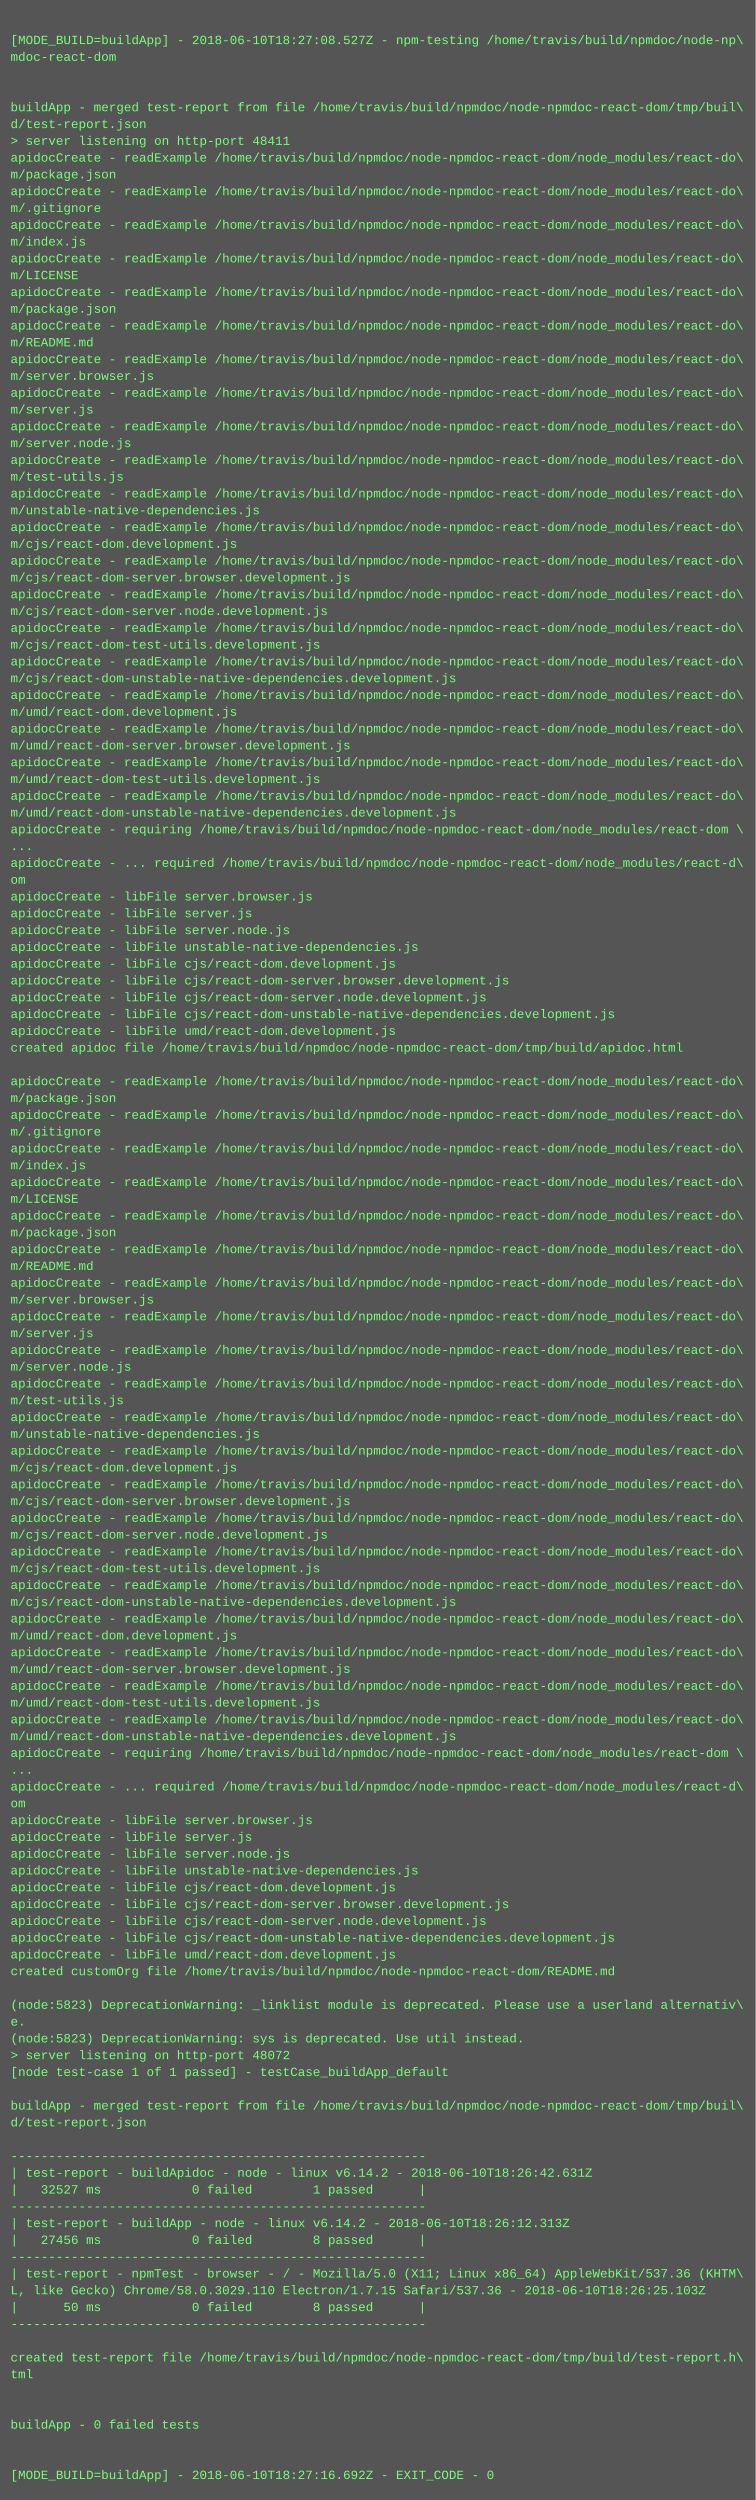
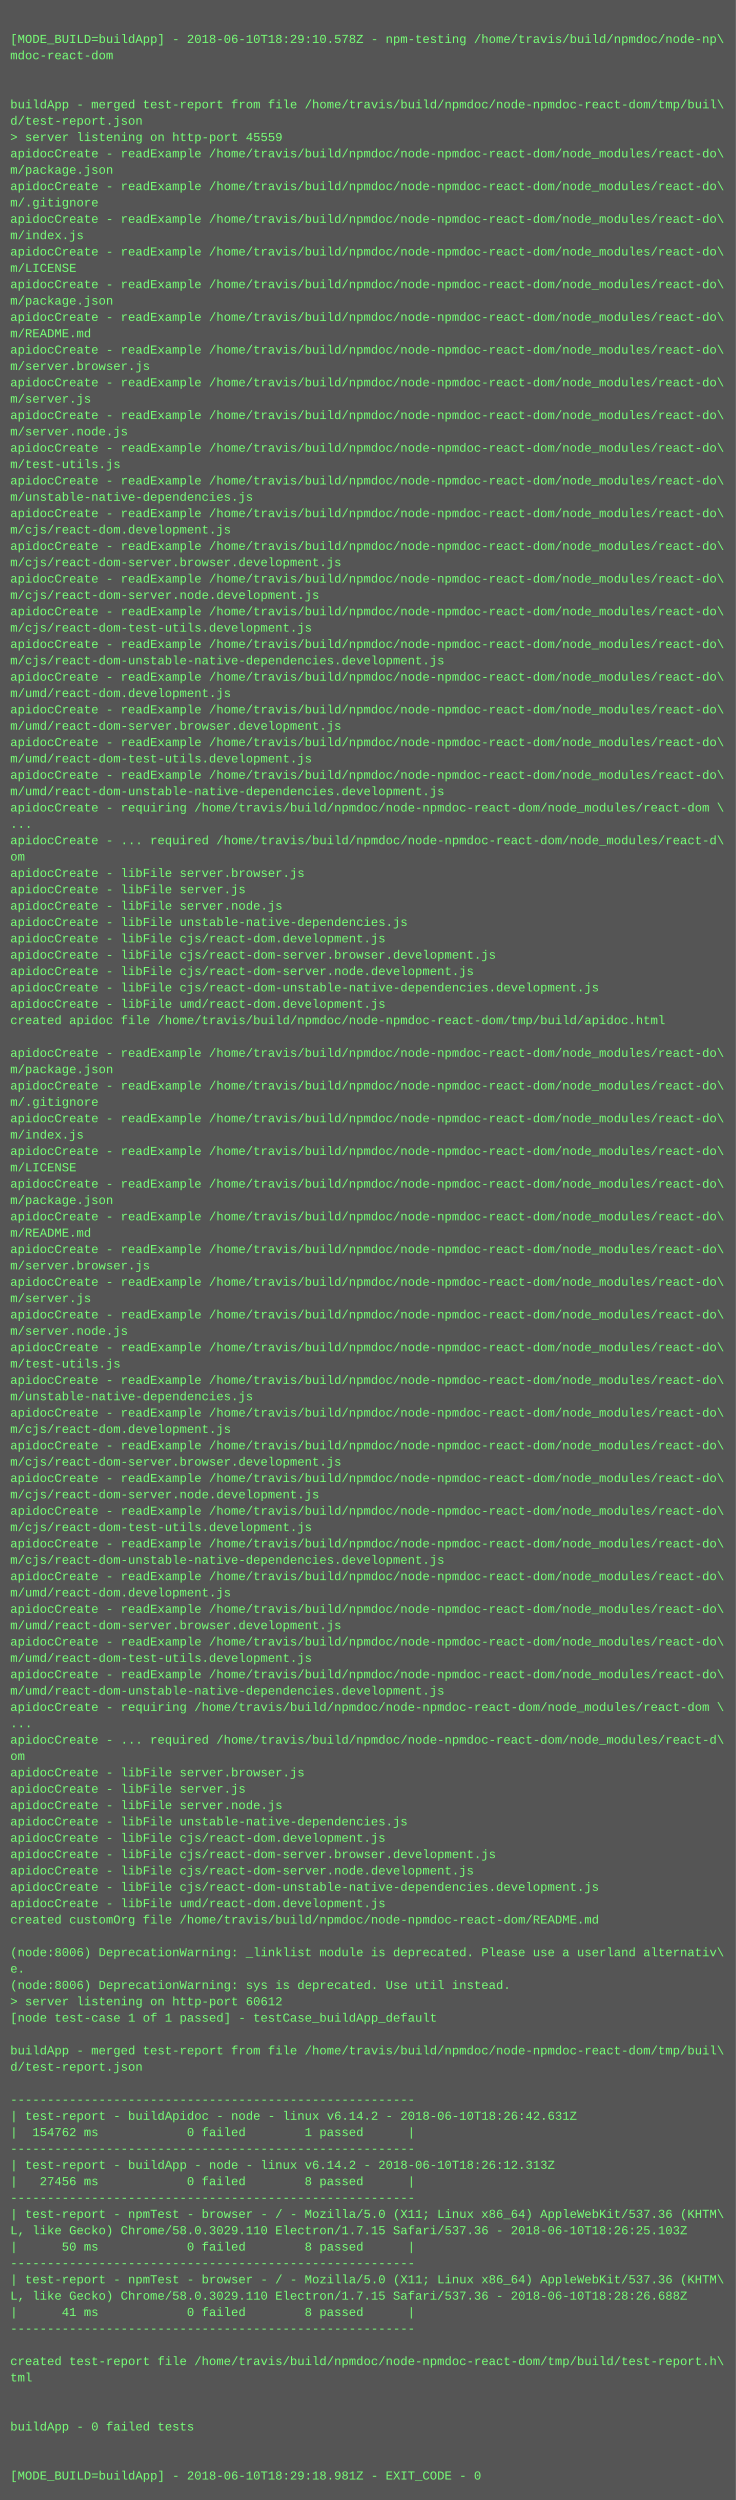
- <svg xmlns="http://www.w3.org/2000/svg" height="2382" width="720">
-   <rect height="2382" fill="#555" width="720" />
+ <svg xmlns="http://www.w3.org/2000/svg" height="2446" width="720">
+   <rect height="2446" fill="#555" width="720" />
  <text fill="#7f7" font-family="Courier New" font-size="12" xml:space="preserve">
    <tspan x="10" y="26" />
-     <tspan x="10" y="42">[MODE_BUILD=buildApp] - 2018-06-10T18:27:08.527Z - npm-testing /home/travis/build/npmdoc/node-np\</tspan>
+     <tspan x="10" y="42">[MODE_BUILD=buildApp] - 2018-06-10T18:29:10.578Z - npm-testing /home/travis/build/npmdoc/node-np\</tspan>
    <tspan x="10" y="58">mdoc-react-dom</tspan>
    <tspan x="10" y="74" />
    <tspan x="10" y="90" />
    <tspan x="10" y="106">buildApp - merged test-report from file /home/travis/build/npmdoc/node-npmdoc-react-dom/tmp/buil\</tspan>
    <tspan x="10" y="122">d/test-report.json</tspan>
-     <tspan x="10" y="138">&gt; server listening on http-port 48411</tspan>
+     <tspan x="10" y="138">&gt; server listening on http-port 45559</tspan>
    <tspan x="10" y="154">apidocCreate - readExample /home/travis/build/npmdoc/node-npmdoc-react-dom/node_modules/react-do\</tspan>
    <tspan x="10" y="170">m/package.json</tspan>
    <tspan x="10" y="186">apidocCreate - readExample /home/travis/build/npmdoc/node-npmdoc-react-dom/node_modules/react-do\</tspan>
    <tspan x="10" y="202">m/.gitignore</tspan>
    <tspan x="10" y="218">apidocCreate - readExample /home/travis/build/npmdoc/node-npmdoc-react-dom/node_modules/react-do\</tspan>
    <tspan x="10" y="234">m/index.js</tspan>
    <tspan x="10" y="250">apidocCreate - readExample /home/travis/build/npmdoc/node-npmdoc-react-dom/node_modules/react-do\</tspan>
    <tspan x="10" y="266">m/LICENSE</tspan>
    <tspan x="10" y="282">apidocCreate - readExample /home/travis/build/npmdoc/node-npmdoc-react-dom/node_modules/react-do\</tspan>
    <tspan x="10" y="298">m/package.json</tspan>
    <tspan x="10" y="314">apidocCreate - readExample /home/travis/build/npmdoc/node-npmdoc-react-dom/node_modules/react-do\</tspan>
    <tspan x="10" y="330">m/README.md</tspan>
    <tspan x="10" y="346">apidocCreate - readExample /home/travis/build/npmdoc/node-npmdoc-react-dom/node_modules/react-do\</tspan>
    <tspan x="10" y="362">m/server.browser.js</tspan>
    <tspan x="10" y="378">apidocCreate - readExample /home/travis/build/npmdoc/node-npmdoc-react-dom/node_modules/react-do\</tspan>
    <tspan x="10" y="394">m/server.js</tspan>
    <tspan x="10" y="410">apidocCreate - readExample /home/travis/build/npmdoc/node-npmdoc-react-dom/node_modules/react-do\</tspan>
    <tspan x="10" y="426">m/server.node.js</tspan>
    <tspan x="10" y="442">apidocCreate - readExample /home/travis/build/npmdoc/node-npmdoc-react-dom/node_modules/react-do\</tspan>
    <tspan x="10" y="458">m/test-utils.js</tspan>
    <tspan x="10" y="474">apidocCreate - readExample /home/travis/build/npmdoc/node-npmdoc-react-dom/node_modules/react-do\</tspan>
    <tspan x="10" y="490">m/unstable-native-dependencies.js</tspan>
    <tspan x="10" y="506">apidocCreate - readExample /home/travis/build/npmdoc/node-npmdoc-react-dom/node_modules/react-do\</tspan>
    <tspan x="10" y="522">m/cjs/react-dom.development.js</tspan>
    <tspan x="10" y="538">apidocCreate - readExample /home/travis/build/npmdoc/node-npmdoc-react-dom/node_modules/react-do\</tspan>
    <tspan x="10" y="554">m/cjs/react-dom-server.browser.development.js</tspan>
    <tspan x="10" y="570">apidocCreate - readExample /home/travis/build/npmdoc/node-npmdoc-react-dom/node_modules/react-do\</tspan>
    <tspan x="10" y="586">m/cjs/react-dom-server.node.development.js</tspan>
    <tspan x="10" y="602">apidocCreate - readExample /home/travis/build/npmdoc/node-npmdoc-react-dom/node_modules/react-do\</tspan>
    <tspan x="10" y="618">m/cjs/react-dom-test-utils.development.js</tspan>
    <tspan x="10" y="634">apidocCreate - readExample /home/travis/build/npmdoc/node-npmdoc-react-dom/node_modules/react-do\</tspan>
    <tspan x="10" y="650">m/cjs/react-dom-unstable-native-dependencies.development.js</tspan>
    <tspan x="10" y="666">apidocCreate - readExample /home/travis/build/npmdoc/node-npmdoc-react-dom/node_modules/react-do\</tspan>
    <tspan x="10" y="682">m/umd/react-dom.development.js</tspan>
    <tspan x="10" y="698">apidocCreate - readExample /home/travis/build/npmdoc/node-npmdoc-react-dom/node_modules/react-do\</tspan>
    <tspan x="10" y="714">m/umd/react-dom-server.browser.development.js</tspan>
    <tspan x="10" y="730">apidocCreate - readExample /home/travis/build/npmdoc/node-npmdoc-react-dom/node_modules/react-do\</tspan>
    <tspan x="10" y="746">m/umd/react-dom-test-utils.development.js</tspan>
    <tspan x="10" y="762">apidocCreate - readExample /home/travis/build/npmdoc/node-npmdoc-react-dom/node_modules/react-do\</tspan>
    <tspan x="10" y="778">m/umd/react-dom-unstable-native-dependencies.development.js</tspan>
    <tspan x="10" y="794">apidocCreate - requiring /home/travis/build/npmdoc/node-npmdoc-react-dom/node_modules/react-dom \</tspan>
    <tspan x="10" y="810">...</tspan>
    <tspan x="10" y="826">apidocCreate - ... required /home/travis/build/npmdoc/node-npmdoc-react-dom/node_modules/react-d\</tspan>
    <tspan x="10" y="842">om</tspan>
    <tspan x="10" y="858">apidocCreate - libFile server.browser.js</tspan>
    <tspan x="10" y="874">apidocCreate - libFile server.js</tspan>
    <tspan x="10" y="890">apidocCreate - libFile server.node.js</tspan>
    <tspan x="10" y="906">apidocCreate - libFile unstable-native-dependencies.js</tspan>
    <tspan x="10" y="922">apidocCreate - libFile cjs/react-dom.development.js</tspan>
    <tspan x="10" y="938">apidocCreate - libFile cjs/react-dom-server.browser.development.js</tspan>
    <tspan x="10" y="954">apidocCreate - libFile cjs/react-dom-server.node.development.js</tspan>
    <tspan x="10" y="970">apidocCreate - libFile cjs/react-dom-unstable-native-dependencies.development.js</tspan>
    <tspan x="10" y="986">apidocCreate - libFile umd/react-dom.development.js</tspan>
    <tspan x="10" y="1002">created apidoc file /home/travis/build/npmdoc/node-npmdoc-react-dom/tmp/build/apidoc.html</tspan>
    <tspan x="10" y="1018" />
    <tspan x="10" y="1034">apidocCreate - readExample /home/travis/build/npmdoc/node-npmdoc-react-dom/node_modules/react-do\</tspan>
    <tspan x="10" y="1050">m/package.json</tspan>
    <tspan x="10" y="1066">apidocCreate - readExample /home/travis/build/npmdoc/node-npmdoc-react-dom/node_modules/react-do\</tspan>
    <tspan x="10" y="1082">m/.gitignore</tspan>
    <tspan x="10" y="1098">apidocCreate - readExample /home/travis/build/npmdoc/node-npmdoc-react-dom/node_modules/react-do\</tspan>
    <tspan x="10" y="1114">m/index.js</tspan>
    <tspan x="10" y="1130">apidocCreate - readExample /home/travis/build/npmdoc/node-npmdoc-react-dom/node_modules/react-do\</tspan>
    <tspan x="10" y="1146">m/LICENSE</tspan>
    <tspan x="10" y="1162">apidocCreate - readExample /home/travis/build/npmdoc/node-npmdoc-react-dom/node_modules/react-do\</tspan>
    <tspan x="10" y="1178">m/package.json</tspan>
    <tspan x="10" y="1194">apidocCreate - readExample /home/travis/build/npmdoc/node-npmdoc-react-dom/node_modules/react-do\</tspan>
    <tspan x="10" y="1210">m/README.md</tspan>
    <tspan x="10" y="1226">apidocCreate - readExample /home/travis/build/npmdoc/node-npmdoc-react-dom/node_modules/react-do\</tspan>
    <tspan x="10" y="1242">m/server.browser.js</tspan>
    <tspan x="10" y="1258">apidocCreate - readExample /home/travis/build/npmdoc/node-npmdoc-react-dom/node_modules/react-do\</tspan>
    <tspan x="10" y="1274">m/server.js</tspan>
    <tspan x="10" y="1290">apidocCreate - readExample /home/travis/build/npmdoc/node-npmdoc-react-dom/node_modules/react-do\</tspan>
    <tspan x="10" y="1306">m/server.node.js</tspan>
    <tspan x="10" y="1322">apidocCreate - readExample /home/travis/build/npmdoc/node-npmdoc-react-dom/node_modules/react-do\</tspan>
    <tspan x="10" y="1338">m/test-utils.js</tspan>
    <tspan x="10" y="1354">apidocCreate - readExample /home/travis/build/npmdoc/node-npmdoc-react-dom/node_modules/react-do\</tspan>
    <tspan x="10" y="1370">m/unstable-native-dependencies.js</tspan>
    <tspan x="10" y="1386">apidocCreate - readExample /home/travis/build/npmdoc/node-npmdoc-react-dom/node_modules/react-do\</tspan>
    <tspan x="10" y="1402">m/cjs/react-dom.development.js</tspan>
    <tspan x="10" y="1418">apidocCreate - readExample /home/travis/build/npmdoc/node-npmdoc-react-dom/node_modules/react-do\</tspan>
    <tspan x="10" y="1434">m/cjs/react-dom-server.browser.development.js</tspan>
    <tspan x="10" y="1450">apidocCreate - readExample /home/travis/build/npmdoc/node-npmdoc-react-dom/node_modules/react-do\</tspan>
    <tspan x="10" y="1466">m/cjs/react-dom-server.node.development.js</tspan>
    <tspan x="10" y="1482">apidocCreate - readExample /home/travis/build/npmdoc/node-npmdoc-react-dom/node_modules/react-do\</tspan>
    <tspan x="10" y="1498">m/cjs/react-dom-test-utils.development.js</tspan>
    <tspan x="10" y="1514">apidocCreate - readExample /home/travis/build/npmdoc/node-npmdoc-react-dom/node_modules/react-do\</tspan>
    <tspan x="10" y="1530">m/cjs/react-dom-unstable-native-dependencies.development.js</tspan>
    <tspan x="10" y="1546">apidocCreate - readExample /home/travis/build/npmdoc/node-npmdoc-react-dom/node_modules/react-do\</tspan>
    <tspan x="10" y="1562">m/umd/react-dom.development.js</tspan>
    <tspan x="10" y="1578">apidocCreate - readExample /home/travis/build/npmdoc/node-npmdoc-react-dom/node_modules/react-do\</tspan>
    <tspan x="10" y="1594">m/umd/react-dom-server.browser.development.js</tspan>
    <tspan x="10" y="1610">apidocCreate - readExample /home/travis/build/npmdoc/node-npmdoc-react-dom/node_modules/react-do\</tspan>
    <tspan x="10" y="1626">m/umd/react-dom-test-utils.development.js</tspan>
    <tspan x="10" y="1642">apidocCreate - readExample /home/travis/build/npmdoc/node-npmdoc-react-dom/node_modules/react-do\</tspan>
    <tspan x="10" y="1658">m/umd/react-dom-unstable-native-dependencies.development.js</tspan>
    <tspan x="10" y="1674">apidocCreate - requiring /home/travis/build/npmdoc/node-npmdoc-react-dom/node_modules/react-dom \</tspan>
    <tspan x="10" y="1690">...</tspan>
    <tspan x="10" y="1706">apidocCreate - ... required /home/travis/build/npmdoc/node-npmdoc-react-dom/node_modules/react-d\</tspan>
    <tspan x="10" y="1722">om</tspan>
    <tspan x="10" y="1738">apidocCreate - libFile server.browser.js</tspan>
    <tspan x="10" y="1754">apidocCreate - libFile server.js</tspan>
    <tspan x="10" y="1770">apidocCreate - libFile server.node.js</tspan>
    <tspan x="10" y="1786">apidocCreate - libFile unstable-native-dependencies.js</tspan>
    <tspan x="10" y="1802">apidocCreate - libFile cjs/react-dom.development.js</tspan>
    <tspan x="10" y="1818">apidocCreate - libFile cjs/react-dom-server.browser.development.js</tspan>
    <tspan x="10" y="1834">apidocCreate - libFile cjs/react-dom-server.node.development.js</tspan>
    <tspan x="10" y="1850">apidocCreate - libFile cjs/react-dom-unstable-native-dependencies.development.js</tspan>
    <tspan x="10" y="1866">apidocCreate - libFile umd/react-dom.development.js</tspan>
    <tspan x="10" y="1882">created customOrg file /home/travis/build/npmdoc/node-npmdoc-react-dom/README.md</tspan>
    <tspan x="10" y="1898" />
-     <tspan x="10" y="1914">(node:5823) DeprecationWarning: _linklist module is deprecated. Please use a userland alternativ\</tspan>
+     <tspan x="10" y="1914">(node:8006) DeprecationWarning: _linklist module is deprecated. Please use a userland alternativ\</tspan>
    <tspan x="10" y="1930">e.</tspan>
-     <tspan x="10" y="1946">(node:5823) DeprecationWarning: sys is deprecated. Use util instead.</tspan>
-     <tspan x="10" y="1962">&gt; server listening on http-port 48072</tspan>
+     <tspan x="10" y="1946">(node:8006) DeprecationWarning: sys is deprecated. Use util instead.</tspan>
+     <tspan x="10" y="1962">&gt; server listening on http-port 60612</tspan>
    <tspan x="10" y="1978">[node test-case 1 of 1 passed] - testCase_buildApp_default</tspan>
    <tspan x="10" y="1994" />
    <tspan x="10" y="2010">buildApp - merged test-report from file /home/travis/build/npmdoc/node-npmdoc-react-dom/tmp/buil\</tspan>
    <tspan x="10" y="2026">d/test-report.json</tspan>
    <tspan x="10" y="2042" />
    <tspan x="10" y="2058">-------------------------------------------------------</tspan>
    <tspan x="10" y="2074">| test-report - buildApidoc - node - linux v6.14.2 - 2018-06-10T18:26:42.631Z</tspan>
-     <tspan x="10" y="2090">|   32527 ms            0 failed        1 passed      |</tspan>
+     <tspan x="10" y="2090">|  154762 ms            0 failed        1 passed      |</tspan>
    <tspan x="10" y="2106">-------------------------------------------------------</tspan>
    <tspan x="10" y="2122">| test-report - buildApp - node - linux v6.14.2 - 2018-06-10T18:26:12.313Z</tspan>
    <tspan x="10" y="2138">|   27456 ms            0 failed        8 passed      |</tspan>
    <tspan x="10" y="2154">-------------------------------------------------------</tspan>
    <tspan x="10" y="2170">| test-report - npmTest - browser - / - Mozilla/5.0 (X11; Linux x86_64) AppleWebKit/537.36 (KHTM\</tspan>
    <tspan x="10" y="2186">L, like Gecko) Chrome/58.0.3029.110 Electron/1.7.15 Safari/537.36 - 2018-06-10T18:26:25.103Z</tspan>
    <tspan x="10" y="2202">|      50 ms            0 failed        8 passed      |</tspan>
    <tspan x="10" y="2218">-------------------------------------------------------</tspan>
-     <tspan x="10" y="2234" />
-     <tspan x="10" y="2250">created test-report file /home/travis/build/npmdoc/node-npmdoc-react-dom/tmp/build/test-report.h\</tspan>
-     <tspan x="10" y="2266">tml</tspan>
-     <tspan x="10" y="2282" />
+     <tspan x="10" y="2234">| test-report - npmTest - browser - / - Mozilla/5.0 (X11; Linux x86_64) AppleWebKit/537.36 (KHTM\</tspan>
+     <tspan x="10" y="2250">L, like Gecko) Chrome/58.0.3029.110 Electron/1.7.15 Safari/537.36 - 2018-06-10T18:28:26.688Z</tspan>
+     <tspan x="10" y="2266">|      41 ms            0 failed        8 passed      |</tspan>
+     <tspan x="10" y="2282">-------------------------------------------------------</tspan>
    <tspan x="10" y="2298" />
-     <tspan x="10" y="2314">buildApp - 0 failed tests</tspan>
-     <tspan x="10" y="2330" />
+     <tspan x="10" y="2314">created test-report file /home/travis/build/npmdoc/node-npmdoc-react-dom/tmp/build/test-report.h\</tspan>
+     <tspan x="10" y="2330">tml</tspan>
    <tspan x="10" y="2346" />
-     <tspan x="10" y="2362">[MODE_BUILD=buildApp] - 2018-06-10T18:27:16.692Z - EXIT_CODE - 0</tspan>
+     <tspan x="10" y="2362" />
+     <tspan x="10" y="2378">buildApp - 0 failed tests</tspan>
+     <tspan x="10" y="2394" />
+     <tspan x="10" y="2410" />
+     <tspan x="10" y="2426">[MODE_BUILD=buildApp] - 2018-06-10T18:29:18.981Z - EXIT_CODE - 0</tspan>
  </text>
</svg>
